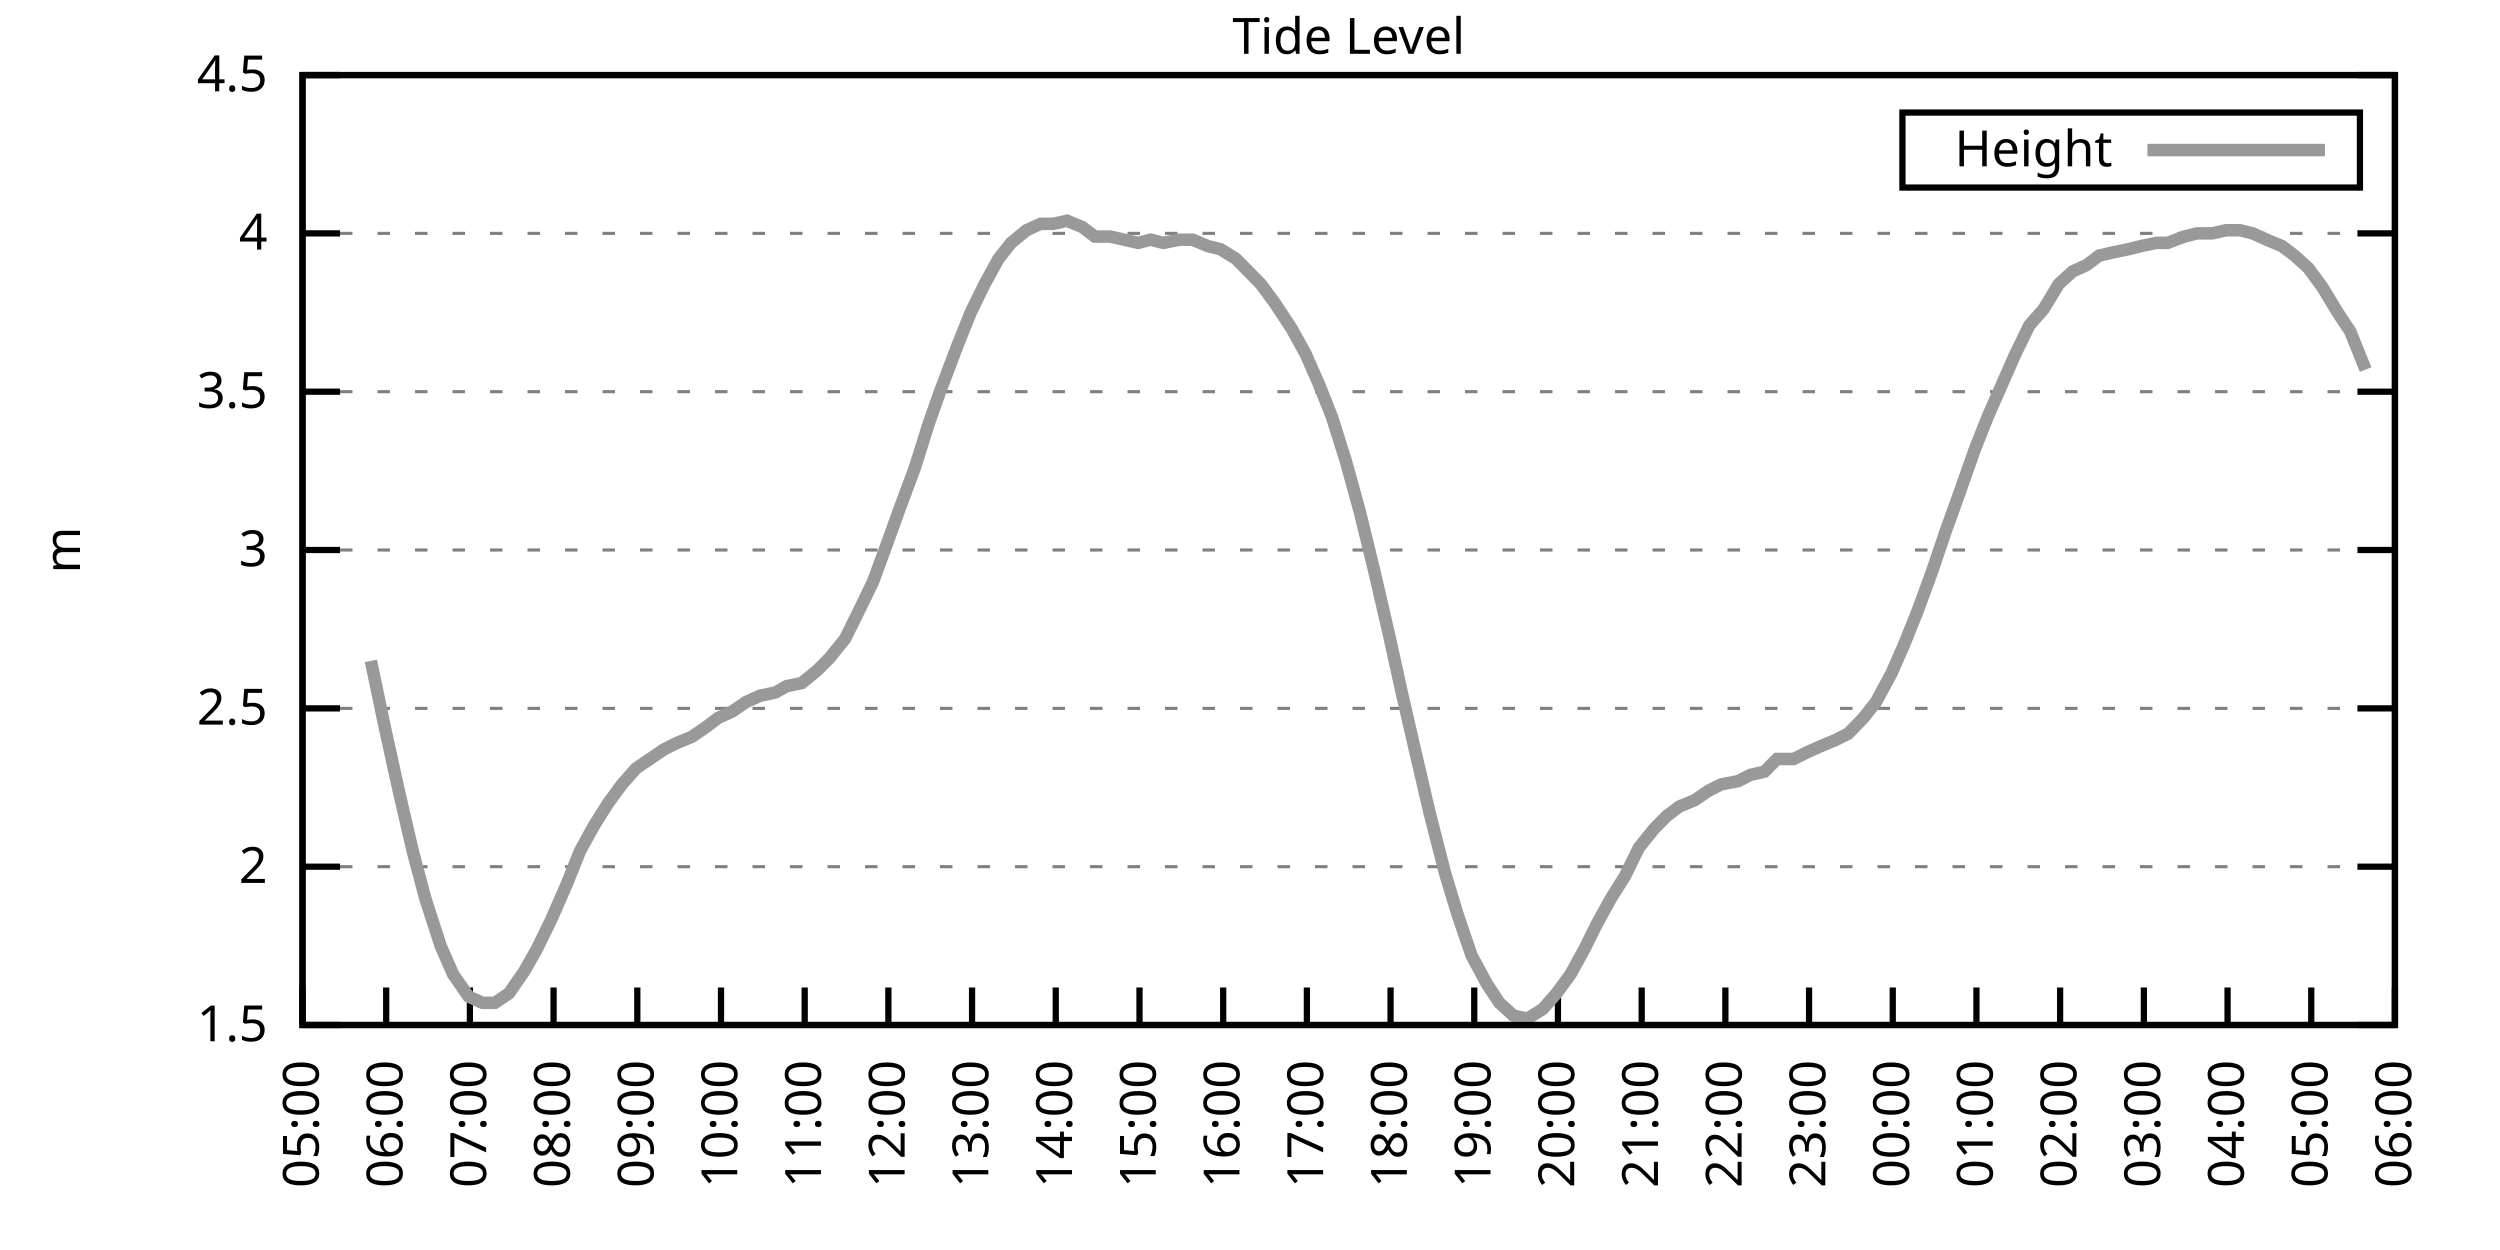
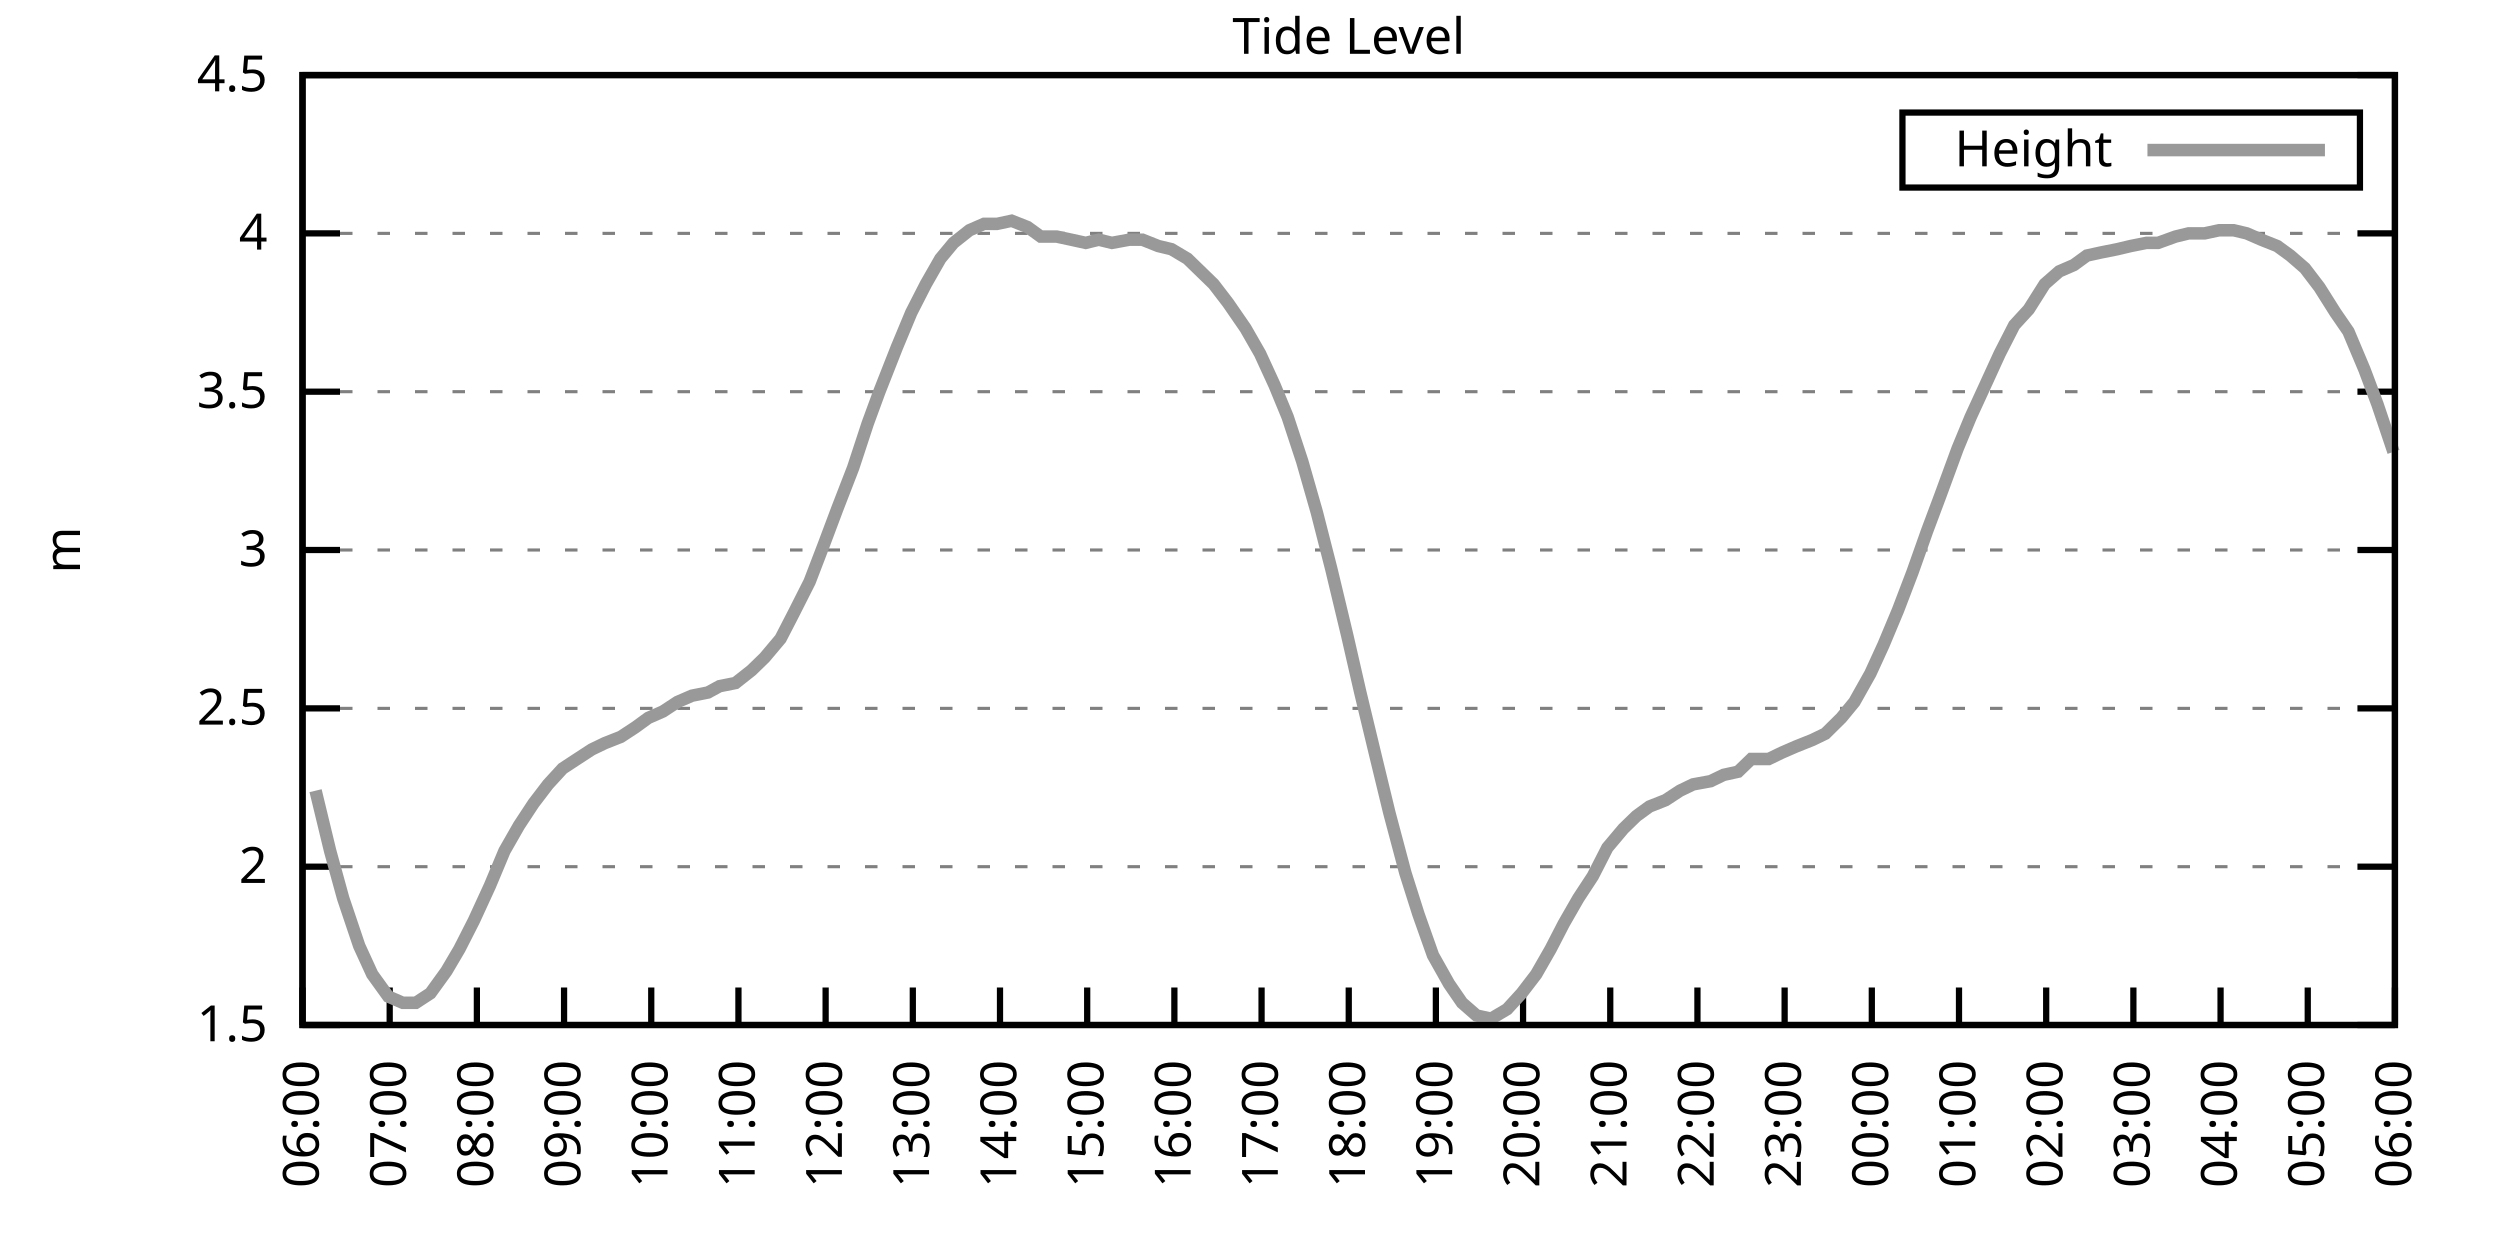
<svg xmlns="http://www.w3.org/2000/svg" xmlns:xlink="http://www.w3.org/1999/xlink" width="400" height="200" viewBox="0 0 400 200">
  <g id="gnuplot_canvas">
    <rect x="0" y="0" width="400" height="200" fill="none" />
    <defs>
      <circle id="gpDot" r="0.5" stroke-width="0.5" stroke="currentColor" />
      <path id="gpPt0" stroke-width="0.333" stroke="currentColor" d="M-1,0 h2 M0,-1 v2" />
      <path id="gpPt1" stroke-width="0.333" stroke="currentColor" d="M-1,-1 L1,1 M1,-1 L-1,1" />
      <path id="gpPt2" stroke-width="0.333" stroke="currentColor" d="M-1,0 L1,0 M0,-1 L0,1 M-1,-1 L1,1 M-1,1 L1,-1" />
      <rect id="gpPt3" stroke-width="0.333" stroke="currentColor" x="-1" y="-1" width="2" height="2" />
      <rect id="gpPt4" stroke-width="0.333" stroke="currentColor" fill="currentColor" x="-1" y="-1" width="2" height="2" />
      <circle id="gpPt5" stroke-width="0.333" stroke="currentColor" cx="0" cy="0" r="1" />
      <use xlink:href="#gpPt5" id="gpPt6" fill="currentColor" stroke="none" />
      <path id="gpPt7" stroke-width="0.333" stroke="currentColor" d="M0,-1.33 L-1.33,0.67 L1.33,0.67 z" />
      <use xlink:href="#gpPt7" id="gpPt8" fill="currentColor" stroke="none" />
      <use xlink:href="#gpPt7" id="gpPt9" stroke="currentColor" transform="rotate(180)" />
      <use xlink:href="#gpPt9" id="gpPt10" fill="currentColor" stroke="none" />
      <use xlink:href="#gpPt3" id="gpPt11" stroke="currentColor" transform="rotate(45)" />
      <use xlink:href="#gpPt11" id="gpPt12" fill="currentColor" stroke="none" />
      <path id="gpPt13" stroke-width="0.333" stroke="currentColor" d="M0,1.330 L1.265,0.411 L0.782,-1.067 L-0.782,-1.076 L-1.265,0.411 z" />
      <use xlink:href="#gpPt13" id="gpPt14" fill="currentColor" stroke="none" />
      <filter id="textbox" filterUnits="objectBoundingBox" x="0" y="0" height="1" width="1">
        <feFlood flood-color="white" flood-opacity="1" result="bgnd" />
        <feComposite in="SourceGraphic" in2="bgnd" operator="atop" />
      </filter>
      <filter id="greybox" filterUnits="objectBoundingBox" x="0" y="0" height="1" width="1">
        <feFlood flood-color="lightgrey" flood-opacity="1" result="grey" />
        <feComposite in="SourceGraphic" in2="grey" operator="atop" />
      </filter>
    </defs>
    <g fill="none" color="white" stroke="currentColor" stroke-width="1.00" stroke-linecap="butt" stroke-linejoin="miter">
</g>
    <g fill="none" color="black" stroke="currentColor" stroke-width="1.00" stroke-linecap="butt" stroke-linejoin="miter">
      <g stroke="none" shape-rendering="crispEdges">
        <polygon fill="rgb(255, 255, 255)" points="48.40,164.00 383.18,164.00 383.18,12.02 48.40,12.02 " />
      </g>
    </g>
    <g fill="none" color="black" stroke="currentColor" stroke-width="1.00" stroke-linecap="butt" stroke-linejoin="miter">
</g>
    <g fill="none" color="black" stroke="black" stroke-width="0.50" stroke-linecap="butt" stroke-linejoin="miter">
</g>
    <g fill="none" color="gray" stroke="currentColor" stroke-width="0.50" stroke-linecap="butt" stroke-linejoin="miter">
      <path stroke="gray" stroke-dasharray="2,4" class="gridline" d="M48.40,164.00 L383.19,164.00  " />
    </g>
    <g fill="none" color="gray" stroke="gray" stroke-width="1.00" stroke-linecap="butt" stroke-linejoin="miter">
</g>
    <g fill="none" color="black" stroke="currentColor" stroke-width="1.00" stroke-linecap="butt" stroke-linejoin="miter">
      <path stroke="black" d="M48.40,164.00 L54.40,164.00 M383.19,164.00 L377.19,164.00  " />
      <g transform="translate(42.80,166.60)" stroke="none" fill="black" font-family="Sans" font-size="8.00" text-anchor="end">
        <text>
          <tspan font-family="Sans"> 1.5</tspan>
        </text>
      </g>
    </g>
    <g fill="none" color="black" stroke="currentColor" stroke-width="1.00" stroke-linecap="butt" stroke-linejoin="miter">
</g>
    <g fill="none" color="black" stroke="black" stroke-width="0.50" stroke-linecap="butt" stroke-linejoin="miter">
</g>
    <g fill="none" color="gray" stroke="currentColor" stroke-width="0.50" stroke-linecap="butt" stroke-linejoin="miter">
      <path stroke="gray" stroke-dasharray="2,4" class="gridline" d="M48.40,138.67 L383.19,138.67  " />
    </g>
    <g fill="none" color="gray" stroke="gray" stroke-width="1.00" stroke-linecap="butt" stroke-linejoin="miter">
</g>
    <g fill="none" color="black" stroke="currentColor" stroke-width="1.00" stroke-linecap="butt" stroke-linejoin="miter">
      <path stroke="black" d="M48.40,138.67 L54.40,138.67 M383.19,138.67 L377.19,138.67  " />
      <g transform="translate(42.80,141.27)" stroke="none" fill="black" font-family="Sans" font-size="8.00" text-anchor="end">
        <text>
          <tspan font-family="Sans"> 2</tspan>
        </text>
      </g>
    </g>
    <g fill="none" color="black" stroke="currentColor" stroke-width="1.00" stroke-linecap="butt" stroke-linejoin="miter">
</g>
    <g fill="none" color="black" stroke="black" stroke-width="0.50" stroke-linecap="butt" stroke-linejoin="miter">
</g>
    <g fill="none" color="gray" stroke="currentColor" stroke-width="0.50" stroke-linecap="butt" stroke-linejoin="miter">
      <path stroke="gray" stroke-dasharray="2,4" class="gridline" d="M48.40,113.34 L383.19,113.34  " />
    </g>
    <g fill="none" color="gray" stroke="gray" stroke-width="1.00" stroke-linecap="butt" stroke-linejoin="miter">
</g>
    <g fill="none" color="black" stroke="currentColor" stroke-width="1.00" stroke-linecap="butt" stroke-linejoin="miter">
      <path stroke="black" d="M48.40,113.34 L54.40,113.34 M383.19,113.34 L377.19,113.34  " />
      <g transform="translate(42.80,115.94)" stroke="none" fill="black" font-family="Sans" font-size="8.00" text-anchor="end">
        <text>
          <tspan font-family="Sans"> 2.5</tspan>
        </text>
      </g>
    </g>
    <g fill="none" color="black" stroke="currentColor" stroke-width="1.00" stroke-linecap="butt" stroke-linejoin="miter">
</g>
    <g fill="none" color="black" stroke="black" stroke-width="0.50" stroke-linecap="butt" stroke-linejoin="miter">
</g>
    <g fill="none" color="gray" stroke="currentColor" stroke-width="0.50" stroke-linecap="butt" stroke-linejoin="miter">
      <path stroke="gray" stroke-dasharray="2,4" class="gridline" d="M48.40,88.00 L383.19,88.00  " />
    </g>
    <g fill="none" color="gray" stroke="gray" stroke-width="1.00" stroke-linecap="butt" stroke-linejoin="miter">
</g>
    <g fill="none" color="black" stroke="currentColor" stroke-width="1.00" stroke-linecap="butt" stroke-linejoin="miter">
      <path stroke="black" d="M48.40,88.00 L54.40,88.00 M383.19,88.00 L377.19,88.00  " />
      <g transform="translate(42.80,90.60)" stroke="none" fill="black" font-family="Sans" font-size="8.00" text-anchor="end">
        <text>
          <tspan font-family="Sans"> 3</tspan>
        </text>
      </g>
    </g>
    <g fill="none" color="black" stroke="currentColor" stroke-width="1.00" stroke-linecap="butt" stroke-linejoin="miter">
</g>
    <g fill="none" color="black" stroke="black" stroke-width="0.50" stroke-linecap="butt" stroke-linejoin="miter">
</g>
    <g fill="none" color="gray" stroke="currentColor" stroke-width="0.50" stroke-linecap="butt" stroke-linejoin="miter">
      <path stroke="gray" stroke-dasharray="2,4" class="gridline" d="M48.40,62.67 L383.19,62.67  " />
    </g>
    <g fill="none" color="gray" stroke="gray" stroke-width="1.00" stroke-linecap="butt" stroke-linejoin="miter">
</g>
    <g fill="none" color="black" stroke="currentColor" stroke-width="1.00" stroke-linecap="butt" stroke-linejoin="miter">
      <path stroke="black" d="M48.40,62.67 L54.40,62.67 M383.19,62.67 L377.19,62.67  " />
      <g transform="translate(42.80,65.27)" stroke="none" fill="black" font-family="Sans" font-size="8.00" text-anchor="end">
        <text>
          <tspan font-family="Sans"> 3.5</tspan>
        </text>
      </g>
    </g>
    <g fill="none" color="black" stroke="currentColor" stroke-width="1.00" stroke-linecap="butt" stroke-linejoin="miter">
</g>
    <g fill="none" color="black" stroke="black" stroke-width="0.50" stroke-linecap="butt" stroke-linejoin="miter">
</g>
    <g fill="none" color="gray" stroke="currentColor" stroke-width="0.50" stroke-linecap="butt" stroke-linejoin="miter">
      <path stroke="gray" stroke-dasharray="2,4" class="gridline" d="M48.40,37.34 L383.19,37.34  " />
    </g>
    <g fill="none" color="gray" stroke="gray" stroke-width="1.00" stroke-linecap="butt" stroke-linejoin="miter">
</g>
    <g fill="none" color="black" stroke="currentColor" stroke-width="1.00" stroke-linecap="butt" stroke-linejoin="miter">
      <path stroke="black" d="M48.40,37.34 L54.40,37.34 M383.19,37.34 L377.19,37.34  " />
      <g transform="translate(42.80,39.94)" stroke="none" fill="black" font-family="Sans" font-size="8.00" text-anchor="end">
        <text>
          <tspan font-family="Sans"> 4</tspan>
        </text>
      </g>
    </g>
    <g fill="none" color="black" stroke="currentColor" stroke-width="1.00" stroke-linecap="butt" stroke-linejoin="miter">
</g>
    <g fill="none" color="black" stroke="black" stroke-width="0.50" stroke-linecap="butt" stroke-linejoin="miter">
</g>
    <g fill="none" color="gray" stroke="currentColor" stroke-width="0.50" stroke-linecap="butt" stroke-linejoin="miter">
      <path stroke="gray" stroke-dasharray="2,4" class="gridline" d="M48.40,12.01 L383.19,12.01  " />
    </g>
    <g fill="none" color="gray" stroke="gray" stroke-width="1.00" stroke-linecap="butt" stroke-linejoin="miter">
</g>
    <g fill="none" color="black" stroke="currentColor" stroke-width="1.00" stroke-linecap="butt" stroke-linejoin="miter">
      <path stroke="black" d="M48.40,12.01 L54.40,12.01 M383.19,12.01 L377.19,12.01  " />
      <g transform="translate(42.80,14.61)" stroke="none" fill="black" font-family="Sans" font-size="8.00" text-anchor="end">
        <text>
          <tspan font-family="Sans"> 4.5</tspan>
        </text>
      </g>
    </g>
    <g fill="none" color="black" stroke="currentColor" stroke-width="1.00" stroke-linecap="butt" stroke-linejoin="miter">
      <path stroke="black" d="M48.40,164.00 L48.40,158.00  " />
      <g transform="translate(51.00,169.60) rotate(270.00)" stroke="none" fill="black" font-family="Sans" font-size="8.00" text-anchor="end">
        <text>
-           <tspan font-family="Sans">05:00</tspan>
-         </text>
-       </g>
-     </g>
-     <g fill="none" color="black" stroke="currentColor" stroke-width="1.00" stroke-linecap="butt" stroke-linejoin="miter">
-       <path stroke="black" d="M61.79,164.00 L61.79,158.00  " />
-       <g transform="translate(64.39,169.60) rotate(270.00)" stroke="none" fill="black" font-family="Sans" font-size="8.00" text-anchor="end">
-         <text>
          <tspan font-family="Sans">06:00</tspan>
        </text>
      </g>
    </g>
    <g fill="none" color="black" stroke="currentColor" stroke-width="1.00" stroke-linecap="butt" stroke-linejoin="miter">
-       <path stroke="black" d="M75.18,164.00 L75.18,158.00  " />
-       <g transform="translate(77.78,169.60) rotate(270.00)" stroke="none" fill="black" font-family="Sans" font-size="8.00" text-anchor="end">
+       <path stroke="black" d="M62.35,164.00 L62.35,158.00  " />
+       <g transform="translate(64.95,169.60) rotate(270.00)" stroke="none" fill="black" font-family="Sans" font-size="8.00" text-anchor="end">
        <text>
          <tspan font-family="Sans">07:00</tspan>
        </text>
      </g>
    </g>
    <g fill="none" color="black" stroke="currentColor" stroke-width="1.00" stroke-linecap="butt" stroke-linejoin="miter">
-       <path stroke="black" d="M88.57,164.00 L88.57,158.00  " />
-       <g transform="translate(91.17,169.60) rotate(270.00)" stroke="none" fill="black" font-family="Sans" font-size="8.00" text-anchor="end">
+       <path stroke="black" d="M76.30,164.00 L76.30,158.00  " />
+       <g transform="translate(78.90,169.60) rotate(270.00)" stroke="none" fill="black" font-family="Sans" font-size="8.00" text-anchor="end">
        <text>
          <tspan font-family="Sans">08:00</tspan>
        </text>
      </g>
    </g>
    <g fill="none" color="black" stroke="currentColor" stroke-width="1.00" stroke-linecap="butt" stroke-linejoin="miter">
-       <path stroke="black" d="M101.97,164.00 L101.97,158.00  " />
-       <g transform="translate(104.57,169.60) rotate(270.00)" stroke="none" fill="black" font-family="Sans" font-size="8.00" text-anchor="end">
+       <path stroke="black" d="M90.25,164.00 L90.25,158.00  " />
+       <g transform="translate(92.85,169.60) rotate(270.00)" stroke="none" fill="black" font-family="Sans" font-size="8.00" text-anchor="end">
        <text>
          <tspan font-family="Sans">09:00</tspan>
        </text>
      </g>
    </g>
    <g fill="none" color="black" stroke="currentColor" stroke-width="1.00" stroke-linecap="butt" stroke-linejoin="miter">
-       <path stroke="black" d="M115.36,164.00 L115.36,158.00  " />
-       <g transform="translate(117.96,169.60) rotate(270.00)" stroke="none" fill="black" font-family="Sans" font-size="8.00" text-anchor="end">
+       <path stroke="black" d="M104.20,164.00 L104.20,158.00  " />
+       <g transform="translate(106.80,169.60) rotate(270.00)" stroke="none" fill="black" font-family="Sans" font-size="8.00" text-anchor="end">
        <text>
          <tspan font-family="Sans">10:00</tspan>
        </text>
      </g>
    </g>
    <g fill="none" color="black" stroke="currentColor" stroke-width="1.00" stroke-linecap="butt" stroke-linejoin="miter">
-       <path stroke="black" d="M128.75,164.00 L128.75,158.00  " />
-       <g transform="translate(131.35,169.60) rotate(270.00)" stroke="none" fill="black" font-family="Sans" font-size="8.00" text-anchor="end">
+       <path stroke="black" d="M118.15,164.00 L118.15,158.00  " />
+       <g transform="translate(120.75,169.60) rotate(270.00)" stroke="none" fill="black" font-family="Sans" font-size="8.00" text-anchor="end">
        <text>
          <tspan font-family="Sans">11:00</tspan>
        </text>
      </g>
    </g>
    <g fill="none" color="black" stroke="currentColor" stroke-width="1.00" stroke-linecap="butt" stroke-linejoin="miter">
-       <path stroke="black" d="M142.14,164.00 L142.14,158.00  " />
-       <g transform="translate(144.74,169.60) rotate(270.00)" stroke="none" fill="black" font-family="Sans" font-size="8.00" text-anchor="end">
+       <path stroke="black" d="M132.10,164.00 L132.10,158.00  " />
+       <g transform="translate(134.70,169.60) rotate(270.00)" stroke="none" fill="black" font-family="Sans" font-size="8.00" text-anchor="end">
        <text>
          <tspan font-family="Sans">12:00</tspan>
        </text>
      </g>
    </g>
    <g fill="none" color="black" stroke="currentColor" stroke-width="1.00" stroke-linecap="butt" stroke-linejoin="miter">
-       <path stroke="black" d="M155.53,164.00 L155.53,158.00  " />
-       <g transform="translate(158.13,169.60) rotate(270.00)" stroke="none" fill="black" font-family="Sans" font-size="8.00" text-anchor="end">
+       <path stroke="black" d="M146.05,164.00 L146.05,158.00  " />
+       <g transform="translate(148.65,169.60) rotate(270.00)" stroke="none" fill="black" font-family="Sans" font-size="8.00" text-anchor="end">
        <text>
          <tspan font-family="Sans">13:00</tspan>
        </text>
      </g>
    </g>
    <g fill="none" color="black" stroke="currentColor" stroke-width="1.00" stroke-linecap="butt" stroke-linejoin="miter">
-       <path stroke="black" d="M168.92,164.00 L168.92,158.00  " />
-       <g transform="translate(171.52,169.60) rotate(270.00)" stroke="none" fill="black" font-family="Sans" font-size="8.00" text-anchor="end">
+       <path stroke="black" d="M160.00,164.00 L160.00,158.00  " />
+       <g transform="translate(162.60,169.60) rotate(270.00)" stroke="none" fill="black" font-family="Sans" font-size="8.00" text-anchor="end">
        <text>
          <tspan font-family="Sans">14:00</tspan>
        </text>
      </g>
    </g>
    <g fill="none" color="black" stroke="currentColor" stroke-width="1.00" stroke-linecap="butt" stroke-linejoin="miter">
-       <path stroke="black" d="M182.32,164.00 L182.32,158.00  " />
-       <g transform="translate(184.92,169.60) rotate(270.00)" stroke="none" fill="black" font-family="Sans" font-size="8.00" text-anchor="end">
+       <path stroke="black" d="M173.95,164.00 L173.95,158.00  " />
+       <g transform="translate(176.55,169.60) rotate(270.00)" stroke="none" fill="black" font-family="Sans" font-size="8.00" text-anchor="end">
        <text>
          <tspan font-family="Sans">15:00</tspan>
        </text>
      </g>
    </g>
    <g fill="none" color="black" stroke="currentColor" stroke-width="1.00" stroke-linecap="butt" stroke-linejoin="miter">
-       <path stroke="black" d="M195.71,164.00 L195.71,158.00  " />
-       <g transform="translate(198.31,169.60) rotate(270.00)" stroke="none" fill="black" font-family="Sans" font-size="8.00" text-anchor="end">
+       <path stroke="black" d="M187.90,164.00 L187.90,158.00  " />
+       <g transform="translate(190.50,169.60) rotate(270.00)" stroke="none" fill="black" font-family="Sans" font-size="8.00" text-anchor="end">
        <text>
          <tspan font-family="Sans">16:00</tspan>
        </text>
      </g>
    </g>
    <g fill="none" color="black" stroke="currentColor" stroke-width="1.00" stroke-linecap="butt" stroke-linejoin="miter">
-       <path stroke="black" d="M209.10,164.00 L209.10,158.00  " />
-       <g transform="translate(211.70,169.60) rotate(270.00)" stroke="none" fill="black" font-family="Sans" font-size="8.00" text-anchor="end">
+       <path stroke="black" d="M201.85,164.00 L201.85,158.00  " />
+       <g transform="translate(204.45,169.60) rotate(270.00)" stroke="none" fill="black" font-family="Sans" font-size="8.00" text-anchor="end">
        <text>
          <tspan font-family="Sans">17:00</tspan>
        </text>
      </g>
    </g>
    <g fill="none" color="black" stroke="currentColor" stroke-width="1.00" stroke-linecap="butt" stroke-linejoin="miter">
-       <path stroke="black" d="M222.49,164.00 L222.49,158.00  " />
-       <g transform="translate(225.09,169.60) rotate(270.00)" stroke="none" fill="black" font-family="Sans" font-size="8.00" text-anchor="end">
+       <path stroke="black" d="M215.80,164.00 L215.80,158.00  " />
+       <g transform="translate(218.40,169.60) rotate(270.00)" stroke="none" fill="black" font-family="Sans" font-size="8.00" text-anchor="end">
        <text>
          <tspan font-family="Sans">18:00</tspan>
        </text>
      </g>
    </g>
    <g fill="none" color="black" stroke="currentColor" stroke-width="1.00" stroke-linecap="butt" stroke-linejoin="miter">
-       <path stroke="black" d="M235.88,164.00 L235.88,158.00  " />
-       <g transform="translate(238.48,169.60) rotate(270.00)" stroke="none" fill="black" font-family="Sans" font-size="8.00" text-anchor="end">
+       <path stroke="black" d="M229.74,164.00 L229.74,158.00  " />
+       <g transform="translate(232.34,169.60) rotate(270.00)" stroke="none" fill="black" font-family="Sans" font-size="8.00" text-anchor="end">
        <text>
          <tspan font-family="Sans">19:00</tspan>
        </text>
      </g>
    </g>
    <g fill="none" color="black" stroke="currentColor" stroke-width="1.00" stroke-linecap="butt" stroke-linejoin="miter">
-       <path stroke="black" d="M249.27,164.00 L249.27,158.00  " />
-       <g transform="translate(251.87,169.60) rotate(270.00)" stroke="none" fill="black" font-family="Sans" font-size="8.00" text-anchor="end">
+       <path stroke="black" d="M243.69,164.00 L243.69,158.00  " />
+       <g transform="translate(246.29,169.60) rotate(270.00)" stroke="none" fill="black" font-family="Sans" font-size="8.00" text-anchor="end">
        <text>
          <tspan font-family="Sans">20:00</tspan>
        </text>
      </g>
    </g>
    <g fill="none" color="black" stroke="currentColor" stroke-width="1.00" stroke-linecap="butt" stroke-linejoin="miter">
-       <path stroke="black" d="M262.67,164.00 L262.67,158.00  " />
-       <g transform="translate(265.27,169.60) rotate(270.00)" stroke="none" fill="black" font-family="Sans" font-size="8.00" text-anchor="end">
+       <path stroke="black" d="M257.64,164.00 L257.64,158.00  " />
+       <g transform="translate(260.24,169.60) rotate(270.00)" stroke="none" fill="black" font-family="Sans" font-size="8.00" text-anchor="end">
        <text>
          <tspan font-family="Sans">21:00</tspan>
        </text>
      </g>
    </g>
    <g fill="none" color="black" stroke="currentColor" stroke-width="1.00" stroke-linecap="butt" stroke-linejoin="miter">
-       <path stroke="black" d="M276.06,164.00 L276.06,158.00  " />
-       <g transform="translate(278.66,169.60) rotate(270.00)" stroke="none" fill="black" font-family="Sans" font-size="8.00" text-anchor="end">
+       <path stroke="black" d="M271.59,164.00 L271.59,158.00  " />
+       <g transform="translate(274.19,169.60) rotate(270.00)" stroke="none" fill="black" font-family="Sans" font-size="8.00" text-anchor="end">
        <text>
          <tspan font-family="Sans">22:00</tspan>
        </text>
      </g>
    </g>
    <g fill="none" color="black" stroke="currentColor" stroke-width="1.00" stroke-linecap="butt" stroke-linejoin="miter">
-       <path stroke="black" d="M289.45,164.00 L289.45,158.00  " />
-       <g transform="translate(292.05,169.60) rotate(270.00)" stroke="none" fill="black" font-family="Sans" font-size="8.00" text-anchor="end">
+       <path stroke="black" d="M285.54,164.00 L285.54,158.00  " />
+       <g transform="translate(288.14,169.60) rotate(270.00)" stroke="none" fill="black" font-family="Sans" font-size="8.00" text-anchor="end">
        <text>
          <tspan font-family="Sans">23:00</tspan>
        </text>
      </g>
    </g>
    <g fill="none" color="black" stroke="currentColor" stroke-width="1.00" stroke-linecap="butt" stroke-linejoin="miter">
-       <path stroke="black" d="M302.84,164.00 L302.84,158.00  " />
-       <g transform="translate(305.44,169.60) rotate(270.00)" stroke="none" fill="black" font-family="Sans" font-size="8.00" text-anchor="end">
+       <path stroke="black" d="M299.49,164.00 L299.49,158.00  " />
+       <g transform="translate(302.09,169.60) rotate(270.00)" stroke="none" fill="black" font-family="Sans" font-size="8.00" text-anchor="end">
        <text>
          <tspan font-family="Sans">00:00</tspan>
        </text>
      </g>
    </g>
    <g fill="none" color="black" stroke="currentColor" stroke-width="1.00" stroke-linecap="butt" stroke-linejoin="miter">
-       <path stroke="black" d="M316.23,164.00 L316.23,158.00  " />
-       <g transform="translate(318.83,169.60) rotate(270.00)" stroke="none" fill="black" font-family="Sans" font-size="8.00" text-anchor="end">
+       <path stroke="black" d="M313.44,164.00 L313.44,158.00  " />
+       <g transform="translate(316.04,169.60) rotate(270.00)" stroke="none" fill="black" font-family="Sans" font-size="8.00" text-anchor="end">
        <text>
          <tspan font-family="Sans">01:00</tspan>
        </text>
      </g>
    </g>
    <g fill="none" color="black" stroke="currentColor" stroke-width="1.00" stroke-linecap="butt" stroke-linejoin="miter">
-       <path stroke="black" d="M329.62,164.00 L329.62,158.00  " />
-       <g transform="translate(332.22,169.60) rotate(270.00)" stroke="none" fill="black" font-family="Sans" font-size="8.00" text-anchor="end">
+       <path stroke="black" d="M327.39,164.00 L327.39,158.00  " />
+       <g transform="translate(329.99,169.60) rotate(270.00)" stroke="none" fill="black" font-family="Sans" font-size="8.00" text-anchor="end">
        <text>
          <tspan font-family="Sans">02:00</tspan>
        </text>
      </g>
    </g>
    <g fill="none" color="black" stroke="currentColor" stroke-width="1.00" stroke-linecap="butt" stroke-linejoin="miter">
-       <path stroke="black" d="M343.02,164.00 L343.02,158.00  " />
-       <g transform="translate(345.62,169.60) rotate(270.00)" stroke="none" fill="black" font-family="Sans" font-size="8.00" text-anchor="end">
+       <path stroke="black" d="M341.34,164.00 L341.34,158.00  " />
+       <g transform="translate(343.94,169.60) rotate(270.00)" stroke="none" fill="black" font-family="Sans" font-size="8.00" text-anchor="end">
        <text>
          <tspan font-family="Sans">03:00</tspan>
        </text>
      </g>
    </g>
    <g fill="none" color="black" stroke="currentColor" stroke-width="1.00" stroke-linecap="butt" stroke-linejoin="miter">
-       <path stroke="black" d="M356.41,164.00 L356.41,158.00  " />
-       <g transform="translate(359.01,169.60) rotate(270.00)" stroke="none" fill="black" font-family="Sans" font-size="8.00" text-anchor="end">
+       <path stroke="black" d="M355.29,164.00 L355.29,158.00  " />
+       <g transform="translate(357.89,169.60) rotate(270.00)" stroke="none" fill="black" font-family="Sans" font-size="8.00" text-anchor="end">
        <text>
          <tspan font-family="Sans">04:00</tspan>
        </text>
      </g>
    </g>
    <g fill="none" color="black" stroke="currentColor" stroke-width="1.00" stroke-linecap="butt" stroke-linejoin="miter">
-       <path stroke="black" d="M369.80,164.00 L369.80,158.00  " />
-       <g transform="translate(372.40,169.60) rotate(270.00)" stroke="none" fill="black" font-family="Sans" font-size="8.00" text-anchor="end">
+       <path stroke="black" d="M369.24,164.00 L369.24,158.00  " />
+       <g transform="translate(371.84,169.60) rotate(270.00)" stroke="none" fill="black" font-family="Sans" font-size="8.00" text-anchor="end">
        <text>
          <tspan font-family="Sans">05:00</tspan>
        </text>
      </g>
    </g>
    <g fill="none" color="black" stroke="currentColor" stroke-width="1.00" stroke-linecap="butt" stroke-linejoin="miter">
      <path stroke="black" d="M383.19,164.00 L383.19,158.00  " />
      <g transform="translate(385.79,169.60) rotate(270.00)" stroke="none" fill="black" font-family="Sans" font-size="8.00" text-anchor="end">
        <text>
          <tspan font-family="Sans">06:00</tspan>
        </text>
      </g>
    </g>
    <g fill="none" color="black" stroke="currentColor" stroke-width="1.00" stroke-linecap="butt" stroke-linejoin="miter">
</g>
    <g fill="none" color="black" stroke="currentColor" stroke-width="1.00" stroke-linecap="butt" stroke-linejoin="miter">
      <path stroke="black" d="M48.40,12.01 L48.40,164.00 L383.19,164.00 L383.19,12.01 L48.40,12.01 Z  " />
    </g>
    <g fill="none" color="black" stroke="currentColor" stroke-width="1.00" stroke-linecap="butt" stroke-linejoin="miter">
</g>
    <g fill="none" color="black" stroke="currentColor" stroke-width="1.00" stroke-linecap="butt" stroke-linejoin="miter">
      <path stroke="black" d="M304.39,30.01 L304.39,18.01 L377.59,18.01 L377.59,30.01 L304.39,30.01 Z  " />
    </g>
    <g id="Tide_level_plot_1">
      <g fill="none" color="white" stroke="black" stroke-width="2.00" stroke-linecap="butt" stroke-linejoin="miter">
</g>
      <g fill="none" color="black" stroke="currentColor" stroke-width="2.00" stroke-linecap="butt" stroke-linejoin="miter">
        <g transform="translate(337.99,26.61)" stroke="none" fill="black" font-family="Sans" font-size="8.00" text-anchor="end">
          <text>
            <tspan font-family="Sans">Height</tspan>
          </text>
        </g>
      </g>
      <g fill="none" color="black" stroke="currentColor" stroke-width="2.00" stroke-linecap="butt" stroke-linejoin="miter">
-         <path stroke="rgb(153, 153, 153)" d="M343.59,24.01 L371.99,24.01 M59.34,105.74 L61.57,116.38 L63.80,126.51 L66.03,136.14 L68.04,143.73 L70.50,151.33   L72.50,155.89 L74.96,159.44 L77.19,160.45 L79.20,160.45 L81.43,158.93 L83.89,155.39 L85.90,151.84 L88.13,147.28   L90.58,141.71 L92.82,136.14 L95.05,132.08 L97.28,128.54 L99.51,125.50 L101.74,122.96 L103.98,121.44 L106.21,119.92   L108.22,118.91 L110.67,117.90 L112.90,116.38 L114.91,114.86 L117.14,113.84 L119.38,112.32 L121.61,111.31 L124.06,110.80   L125.85,109.79 L128.30,109.28 L130.76,107.26 L132.77,105.23 L135.22,102.19 L137.23,98.14 L139.69,93.07 L141.92,86.99   L143.93,81.42 L146.38,74.83 L148.61,67.74 L150.40,62.67 L153.08,55.58 L155.31,50.01 L157.54,45.45 L159.77,41.39   L161.78,38.86 L164.24,36.84 L166.47,35.82 L168.48,35.82 L170.71,35.32 L173.17,36.33 L175.17,37.85 L177.63,37.85   L179.86,38.35 L182.09,38.86 L184.10,38.35 L186.11,38.86 L188.79,38.35 L190.80,38.35 L193.25,39.37 L195.26,39.87   L197.72,41.39 L199.73,43.42 L201.73,45.45 L203.97,48.49 L206.64,52.54 L208.88,56.59 L211.11,61.66 L213.12,66.73   L215.35,73.82 L217.58,81.93 L219.81,91.04 L222.27,101.68 L224.28,110.80 L226.73,121.44 L228.74,130.06 L231.20,139.68   L233.20,146.27 L235.44,152.85 L237.89,157.41 L239.90,160.45 L242.13,162.48 L244.36,162.99 L246.82,161.47 L249.05,158.93   L251.28,155.89 L253.51,151.84 L255.52,147.79 L257.76,143.73 L259.99,140.19 L262.22,135.63 L264.67,132.59 L266.68,130.56   L268.69,129.04 L271.15,128.03 L273.38,126.51 L275.39,125.50 L278.07,124.99 L280.07,123.98 L282.31,123.47 L284.32,121.44   L286.99,121.44 L289.00,120.43 L291.23,119.42 L293.69,118.40 L295.70,117.39 L298.15,114.86 L300.16,112.32 L302.62,107.76   L304.63,103.20 L306.86,97.63 L309.09,91.55 L311.32,84.97 L313.33,79.39 L316.01,71.79 L318.02,66.73 L320.25,61.66   L322.48,56.59 L324.71,52.03 L326.95,49.50 L329.40,45.45 L331.63,43.42 L333.86,42.41 L335.87,40.89 L338.10,40.38   L340.56,39.87 L342.57,39.37 L345.02,38.86 L346.81,38.86 L349.49,37.85 L351.50,37.34 L353.95,37.34 L356.18,36.84   L358.42,36.84 L360.42,37.34 L362.66,38.35 L365.11,39.37 L367.12,40.89 L369.35,42.91 L371.58,45.95 L374.04,50.01   L376.05,53.05 L378.50,59.13  " />
+         <path stroke="rgb(153, 153, 153)" d="M343.59,24.01 L371.99,24.01 M50.49,126.51 L52.82,136.14 L54.91,143.73 L57.47,151.33 L59.56,155.89 L62.12,159.44   L64.44,160.45 L66.53,160.45 L68.86,158.93 L71.42,155.39 L73.51,151.84 L75.83,147.28 L78.39,141.71 L80.72,136.14   L83.04,132.08 L85.37,128.54 L87.69,125.50 L90.02,122.96 L92.34,121.44 L94.67,119.92 L96.76,118.91 L99.32,117.90   L101.64,116.38 L103.73,114.86 L106.06,113.84 L108.38,112.32 L110.71,111.31 L113.27,110.80 L115.13,109.79 L117.68,109.28   L120.24,107.26 L122.33,105.23 L124.89,102.19 L126.98,98.14 L129.54,93.07 L131.87,86.99 L133.96,81.42 L136.51,74.83   L138.84,67.74 L140.70,62.67 L143.49,55.58 L145.81,50.01 L148.14,45.45 L150.46,41.39 L152.56,38.86 L155.11,36.84   L157.44,35.82 L159.53,35.82 L161.86,35.32 L164.41,36.33 L166.51,37.85 L169.06,37.85 L171.39,38.35 L173.71,38.86   L175.81,38.35 L177.90,38.86 L180.69,38.35 L182.78,38.35 L185.34,39.37 L187.43,39.87 L189.99,41.39 L192.08,43.42   L194.17,45.45 L196.50,48.49 L199.29,52.54 L201.61,56.59 L203.94,61.66 L206.03,66.73 L208.36,73.82 L210.68,81.93   L213.01,91.04 L215.56,101.68 L217.65,110.80 L220.21,121.44 L222.30,130.06 L224.86,139.68 L226.95,146.27 L229.28,152.85   L231.84,157.41 L233.93,160.45 L236.25,162.48 L238.58,162.99 L241.14,161.47 L243.46,158.93 L245.79,155.89 L248.11,151.84   L250.20,147.79 L252.53,143.73 L254.85,140.19 L257.18,135.63 L259.74,132.59 L261.83,130.56 L263.92,129.04 L266.48,128.03   L268.80,126.51 L270.90,125.50 L273.69,124.99 L275.78,123.98 L278.10,123.47 L280.20,121.44 L282.99,121.44 L285.08,120.43   L287.40,119.42 L289.96,118.40 L292.05,117.39 L294.61,114.86 L296.70,112.32 L299.26,107.76 L301.35,103.20 L303.68,97.63   L306.00,91.55 L308.33,84.97 L310.42,79.39 L313.21,71.79 L315.30,66.73 L317.63,61.66 L319.95,56.59 L322.28,52.03   L324.60,49.50 L327.16,45.45 L329.48,43.42 L331.81,42.41 L333.90,40.89 L336.23,40.38 L338.78,39.87 L340.88,39.37   L343.43,38.86 L345.29,38.86 L348.08,37.85 L350.18,37.34 L352.73,37.34 L355.06,36.84 L357.38,36.84 L359.48,37.34   L361.80,38.35 L364.36,39.37 L366.45,40.89 L368.78,42.91 L371.10,45.95 L373.66,50.01 L375.75,53.05 L378.31,59.13   L380.40,64.70 L382.96,72.30  " />
      </g>
    </g>
    <g fill="none" color="black" stroke="currentColor" stroke-width="2.00" stroke-linecap="butt" stroke-linejoin="miter">
</g>
    <g fill="none" color="black" stroke="black" stroke-width="1.00" stroke-linecap="butt" stroke-linejoin="miter">
</g>
    <g fill="none" color="black" stroke="currentColor" stroke-width="1.00" stroke-linecap="butt" stroke-linejoin="miter">
      <path stroke="black" d="M48.40,12.01 L48.40,164.00 L383.19,164.00 L383.19,12.01 L48.40,12.01 Z  " />
      <g transform="translate(12.80,88.01) rotate(270.00)" stroke="none" fill="black" font-family="Sans" font-size="8.00" text-anchor="middle">
        <text>
          <tspan font-family="Sans">m</tspan>
        </text>
      </g>
    </g>
    <g fill="none" color="black" stroke="currentColor" stroke-width="1.00" stroke-linecap="butt" stroke-linejoin="miter">
</g>
    <g fill="none" color="black" stroke="currentColor" stroke-width="1.00" stroke-linecap="butt" stroke-linejoin="miter">
      <g transform="translate(215.79,8.61)" stroke="none" fill="black" font-family="Sans" font-size="8.00" text-anchor="middle">
        <text>
          <tspan font-family="Sans">Tide Level</tspan>
        </text>
      </g>
    </g>
    <g fill="none" color="black" stroke="currentColor" stroke-width="1.00" stroke-linecap="butt" stroke-linejoin="miter">
</g>
  </g>
</svg>
